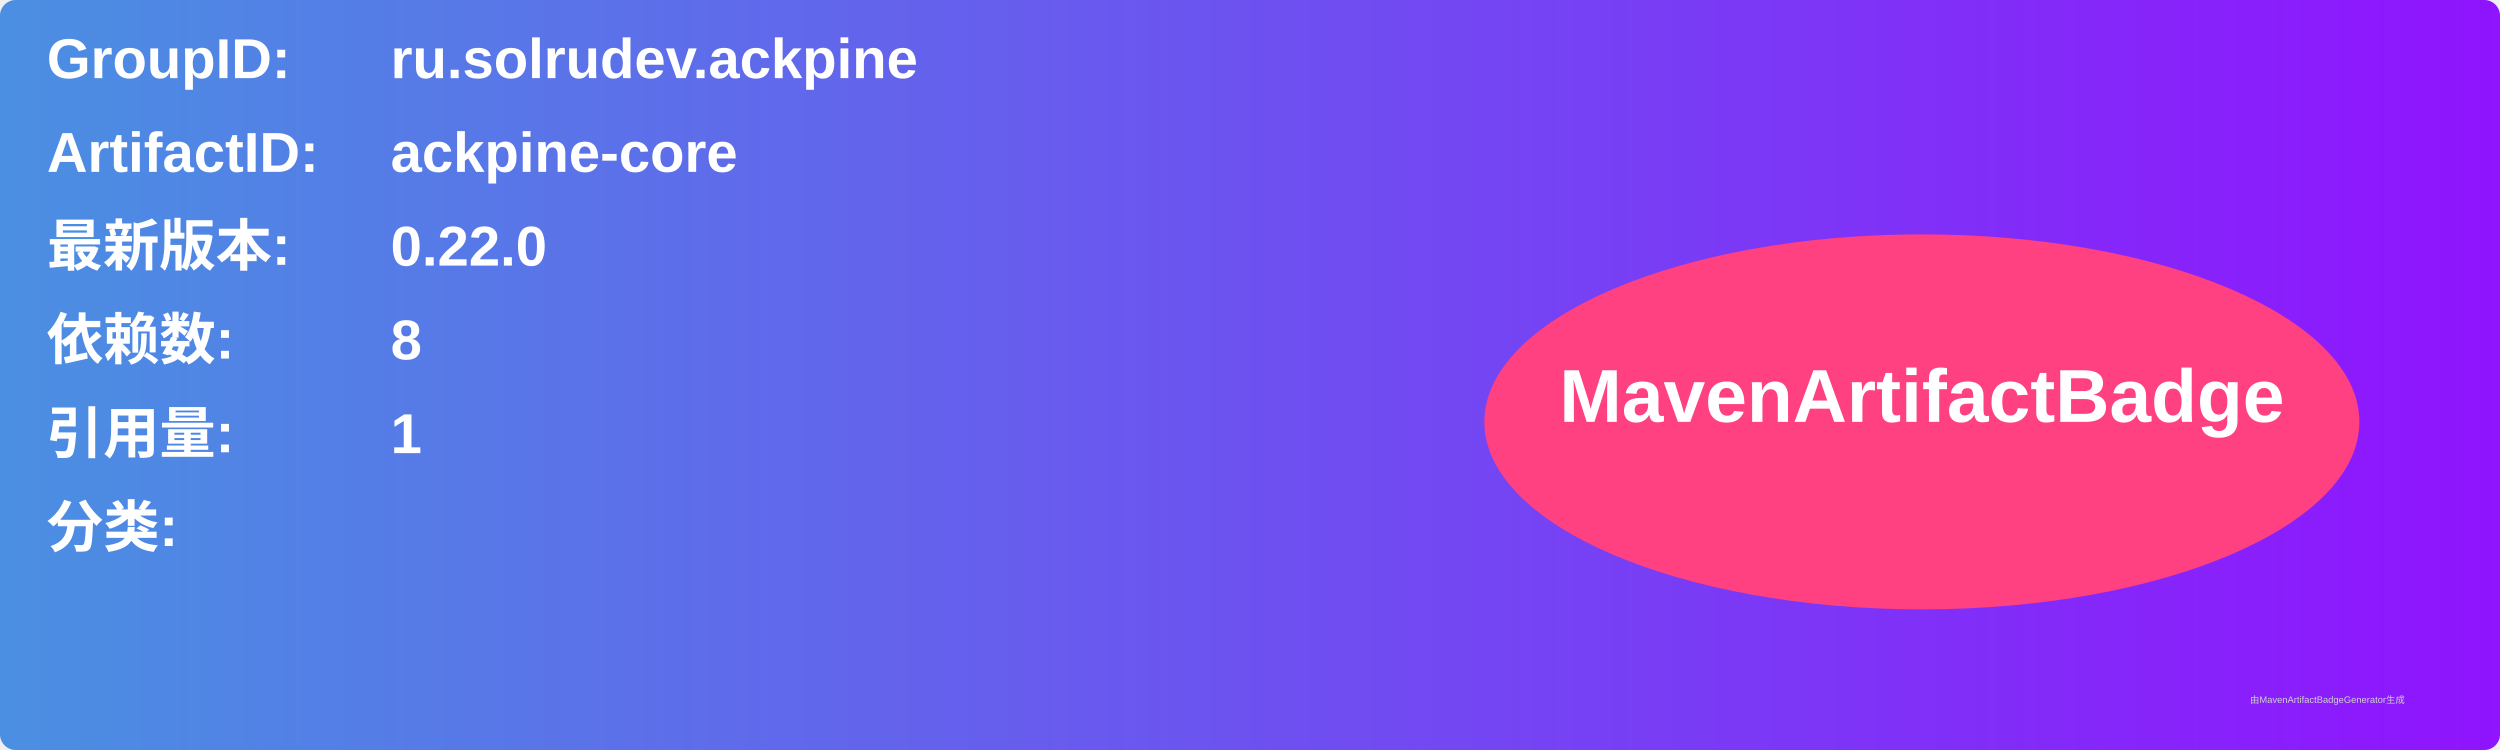
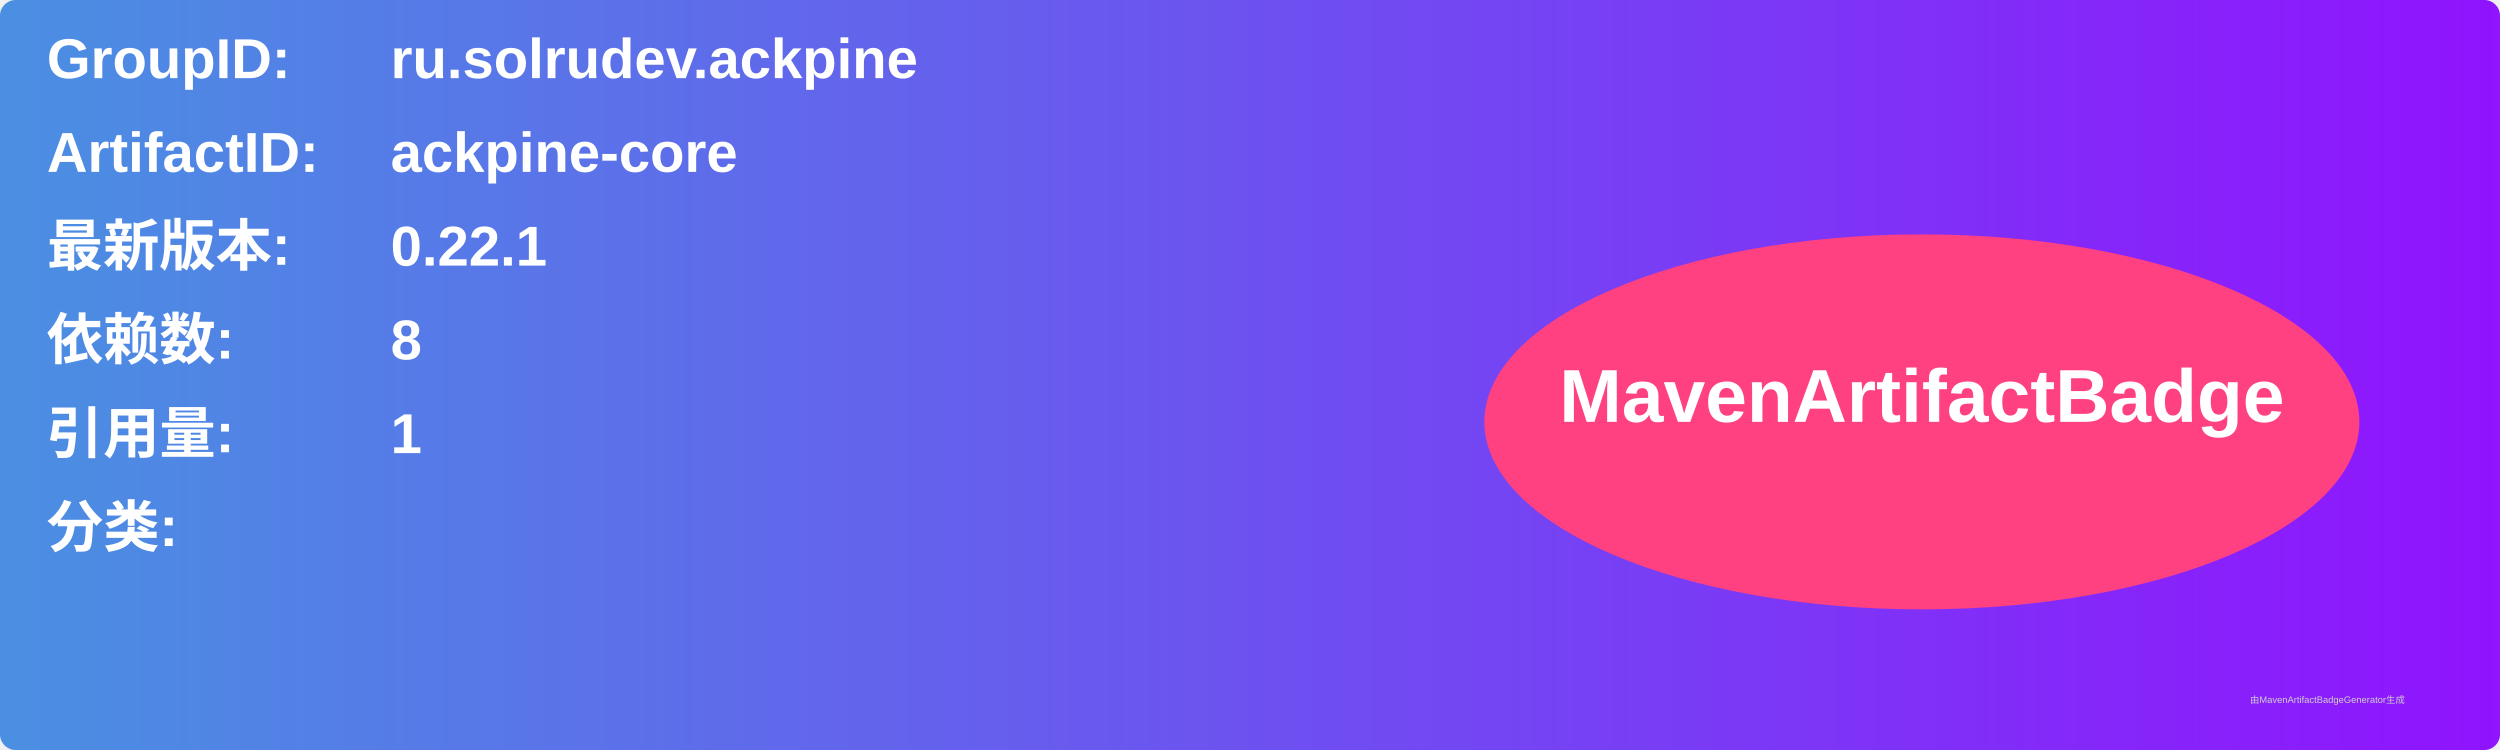
<svg xmlns="http://www.w3.org/2000/svg" width="800" height="240" viewBox="0 0 800 240">
  <linearGradient id="grad" x1="0%" y1="0%" x2="100%" y2="0%">
    <stop offset="0%" stop-color="#4a90e2" />
    <stop offset="100%" stop-color="#9013fe" />
  </linearGradient>
  <rect width="100%" height="100%" rx="5" ry="5" fill="url(#grad)" />
  <g transform="translate(15, 15)">
    <text x="0" y="10" font-family="Arial" font-size="18" fill="white" font-weight="bold" width="260">GroupID:</text>
    <text x="110" y="10" font-family="Arial" font-size="18" fill="white" font-weight="bold" width="460">ru.solrudev.ackpine</text>
    <text x="0" y="40" font-family="Arial" font-size="18" fill="white" font-weight="bold" width="260">ArtifactID:</text>
    <text x="110" y="40" font-family="Arial" font-size="18" fill="white" font-weight="bold" width="460">ackpine-core</text>
    <text x="0" y="70" font-family="Arial" font-size="18" fill="white" font-weight="bold">最新版本:</text>
    <text x="110" y="70" font-family="Arial" font-size="18" fill="white" font-weight="bold">
-       <tspan font-weight="bold">0.22.0</tspan>
+       <tspan font-weight="bold">0.22.1</tspan>
    </text>
    <text x="0" y="100" font-family="Arial" font-size="18" fill="white" font-weight="bold">依赖数: </text>
    <text x="110" y="100" font-family="Arial" font-size="18" fill="white">
      <tspan font-weight="bold">8</tspan>
    </text>
    <text x="0" y="130" font-family="Arial" font-size="18" fill="white" font-weight="bold">引用量: </text>
    <text x="110" y="130" font-family="Arial" font-size="18" fill="white">
      <tspan font-weight="bold">1</tspan>
    </text>
    <text x="0" y="160" font-family="Arial" font-size="18" fill="white" font-weight="bold">分类:</text>
    <text x="10" y="190" font-family="Arial" font-size="10" fill="white">
      <tspan font-weight="bold" />
    </text>
    <ellipse cx="600" cy="120" rx="140" ry="60" fill="#ff4081" />
    <text x="600" y="120" text-anchor="middle" font-family="Arial" font-size="24" fill="white" font-weight="bold">MavenArtifactBadge</text>
  </g>
  <text x="720" y="225" font-family="Arial" font-size="3" fill="#d0d0d0">由MavenArtifactBadgeGenerator生成</text>
</svg>
